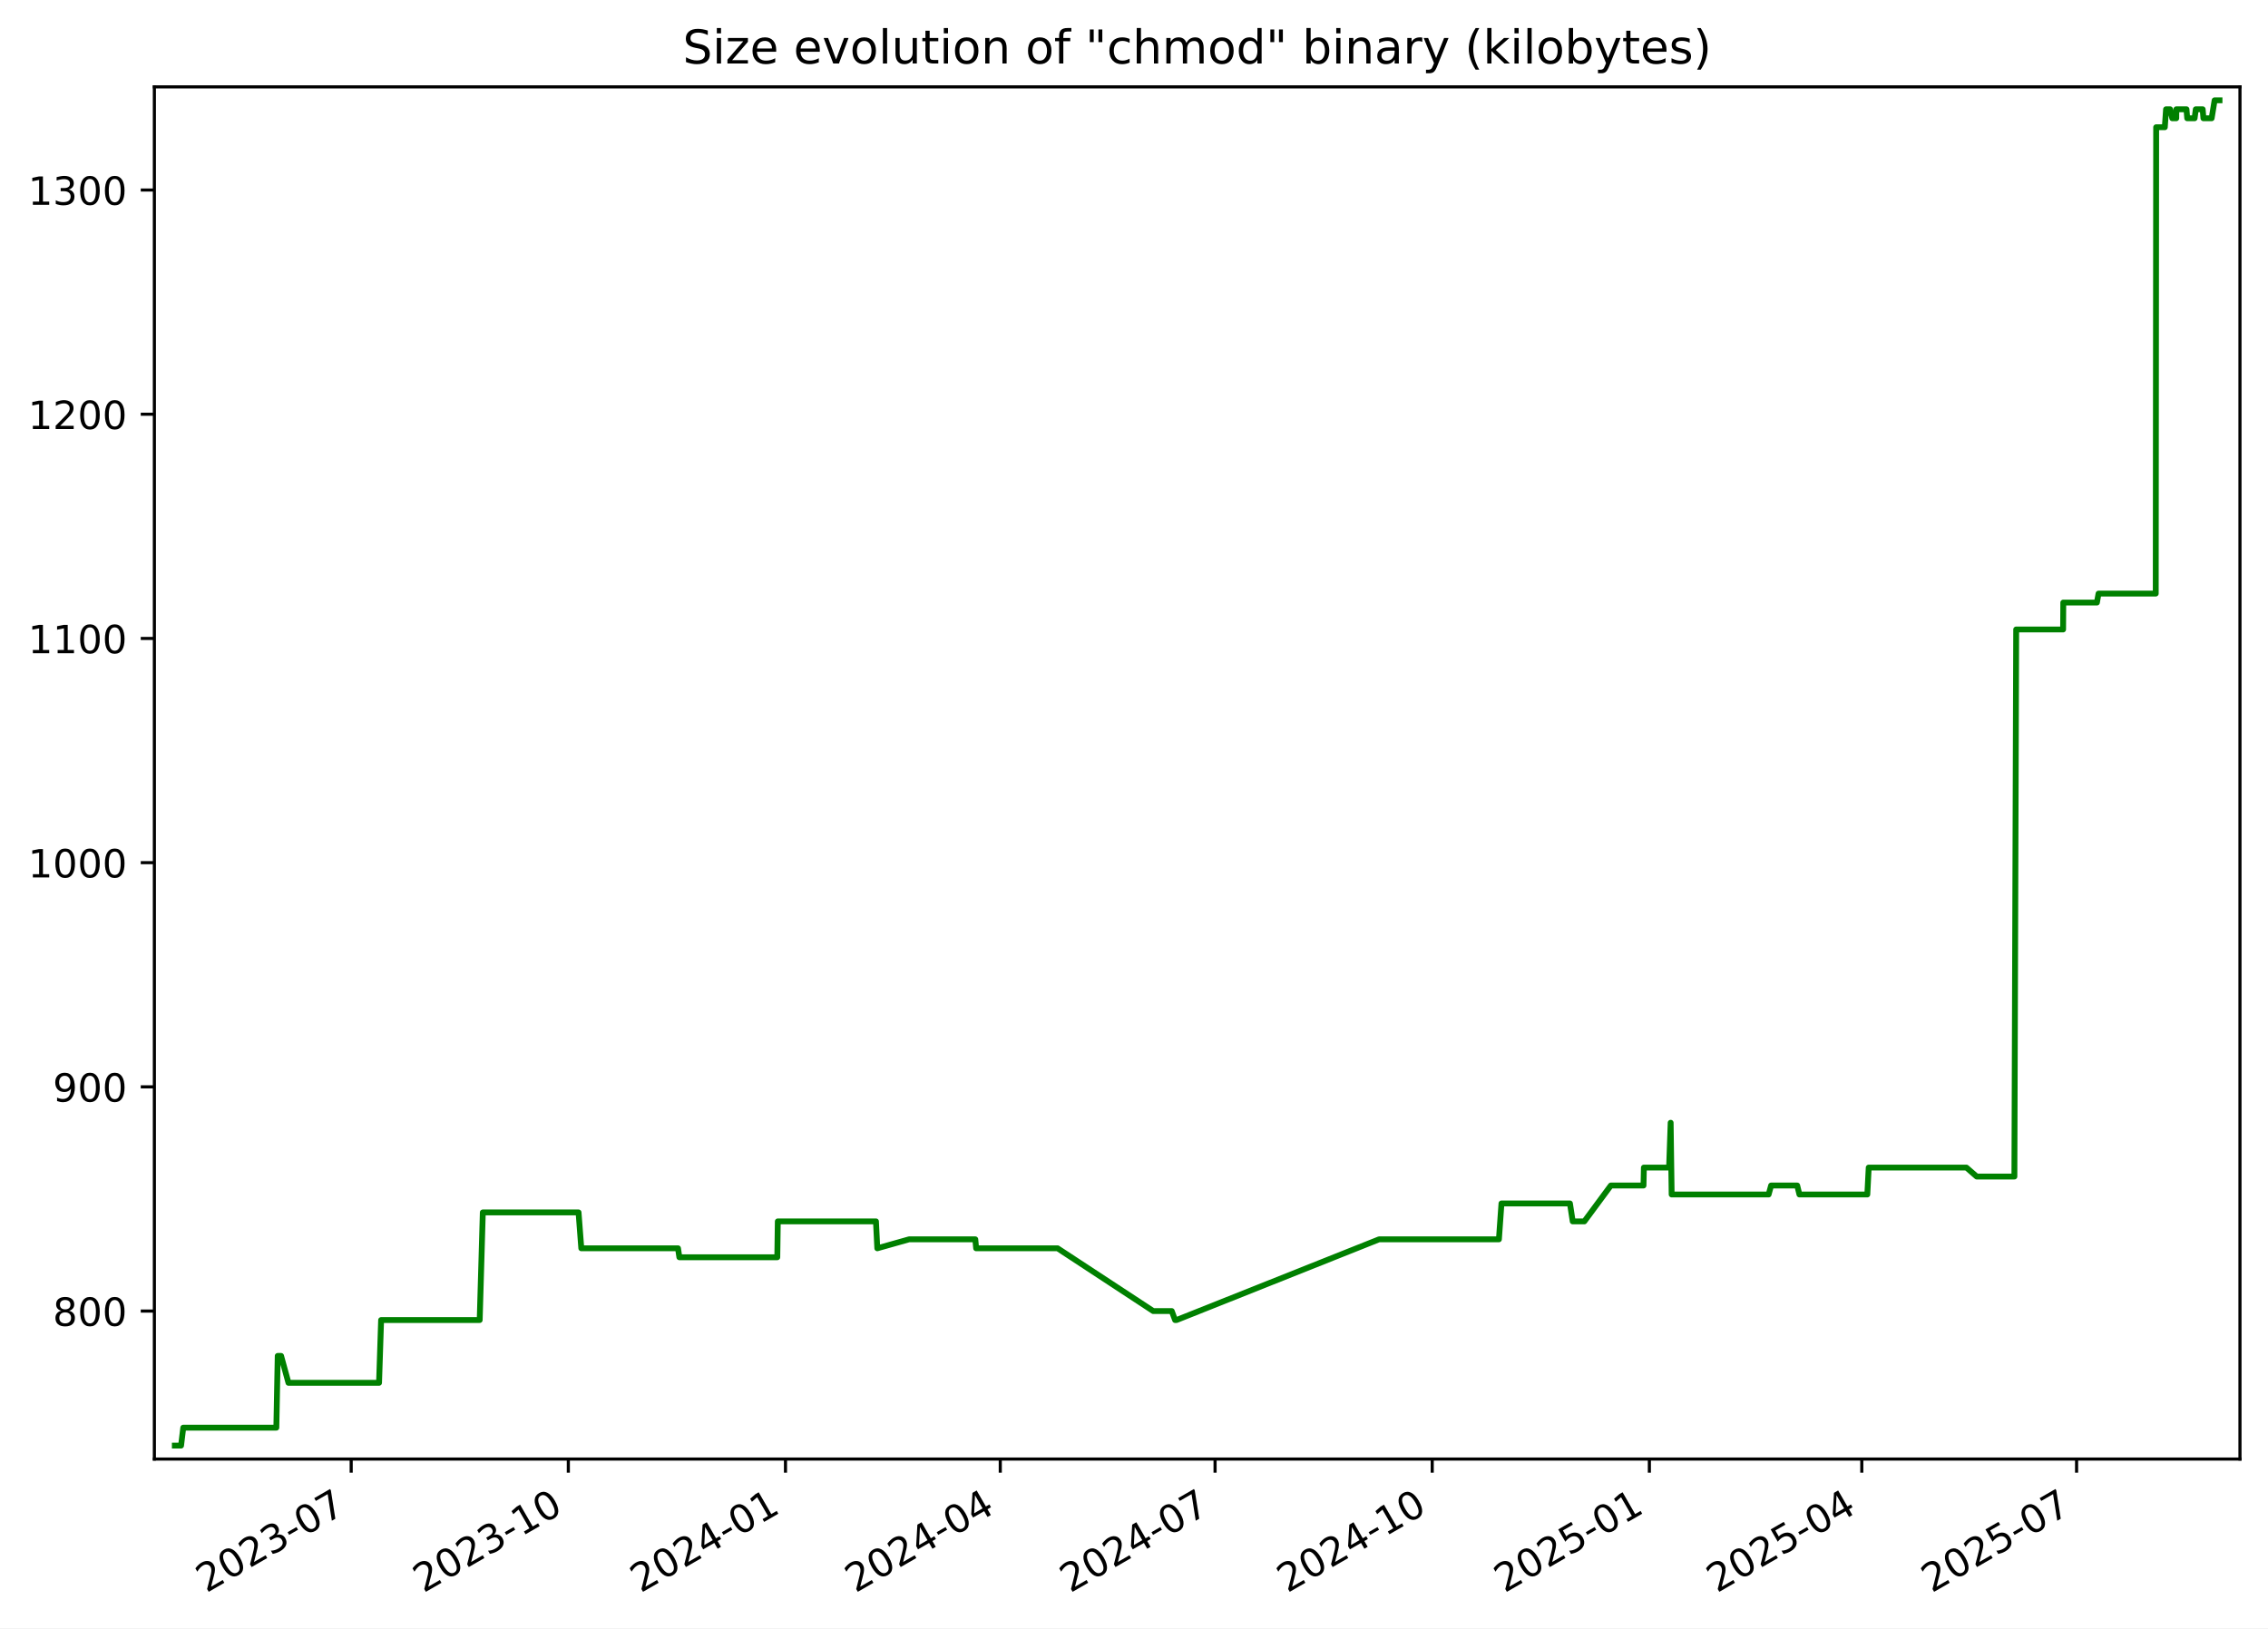
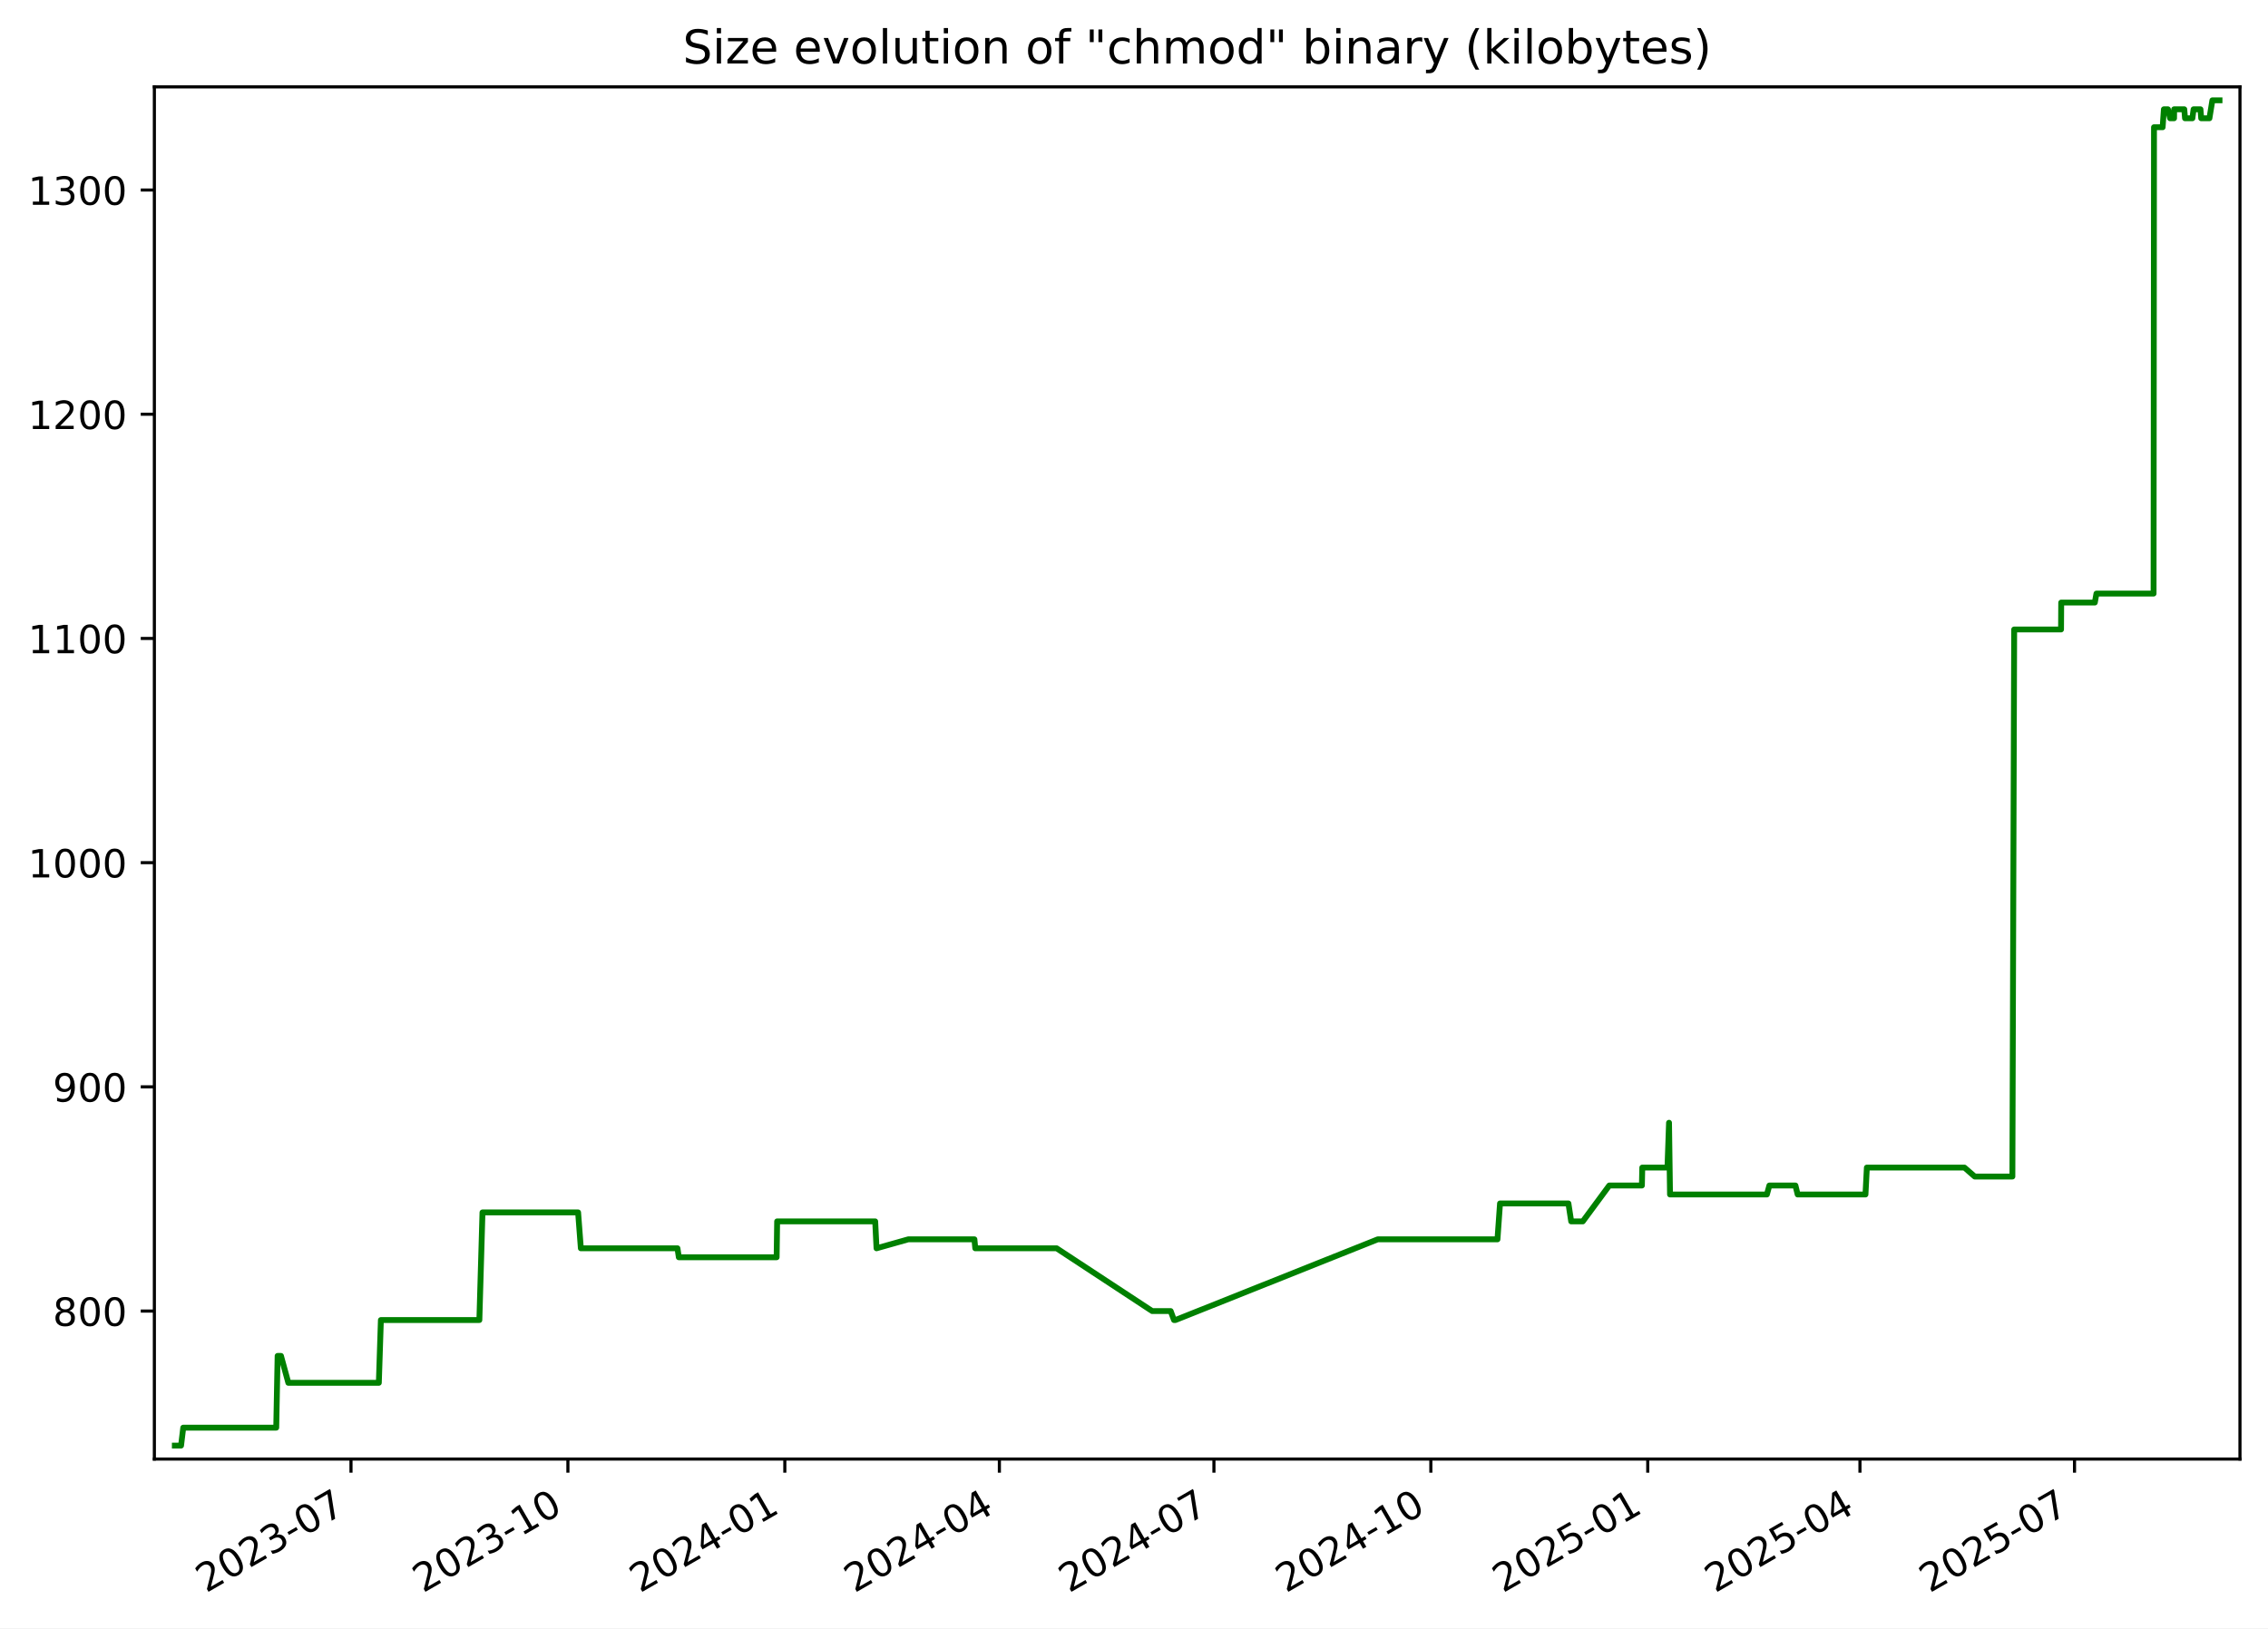
<svg xmlns="http://www.w3.org/2000/svg" xmlns:xlink="http://www.w3.org/1999/xlink" width="582.53pt" height="418.303pt" viewBox="0 0 582.53 418.303" version="1.1">
  <defs>
    <style type="text/css">*{stroke-linejoin: round; stroke-linecap: butt}</style>
  </defs>
  <g id="figure_1">
    <g id="patch_1">
      <path d="M -0 418.303  L 582.53 418.303  L 582.53 0  L -0 0  z " style="fill: #ffffff" />
    </g>
    <g id="axes_1">
      <g id="patch_2">
        <path d="M 39.65 374.83  L 575.33 374.83  L 575.33 22.318  L 39.65 22.318  z " style="fill: #ffffff" />
      </g>
      <g id="matplotlib.axis_1">
        <g id="xtick_1">
          <g id="line2d_1">
            <defs>
-               <path id="m9096ac27a8" d="M 0 0  L 0 3.5  " style="stroke: #000000; stroke-width: 0.8" />
+               <path id="me7ed040258" d="M 0 0  L 0 3.5  " style="stroke: #000000; stroke-width: 0.8" />
            </defs>
            <g>
-               <use xlink:href="#m9096ac27a8" x="90.201" y="374.83" style="stroke: #000000; stroke-width: 0.8" />
+               <use xlink:href="#me7ed040258" x="90.151" y="374.83" style="stroke: #000000; stroke-width: 0.8" />
            </g>
          </g>
          <g id="text_1">
-             <g transform="translate(52.97596 409.302) rotate(-30) scale(0.1 -0.1)">
+             <g transform="translate(52.92648 409.302) rotate(-30) scale(0.1 -0.1)">
              <defs>
                <path id="DejaVuSans-32" d="M 1228 531  L 3431 531  L 3431 0  L 469 0  L 469 531  Q 828 903 1448 1529  Q 2069 2156 2228 2338  Q 2531 2678 2651 2914  Q 2772 3150 2772 3378  Q 2772 3750 2511 3984  Q 2250 4219 1831 4219  Q 1534 4219 1204 4116  Q 875 4013 500 3803  L 500 4441  Q 881 4594 1212 4672  Q 1544 4750 1819 4750  Q 2544 4750 2975 4387  Q 3406 4025 3406 3419  Q 3406 3131 3298 2873  Q 3191 2616 2906 2266  Q 2828 2175 2409 1742  Q 1991 1309 1228 531  z " transform="scale(0.015625)" />
                <path id="DejaVuSans-30" d="M 2034 4250  Q 1547 4250 1301 3770  Q 1056 3291 1056 2328  Q 1056 1369 1301 889  Q 1547 409 2034 409  Q 2525 409 2770 889  Q 3016 1369 3016 2328  Q 3016 3291 2770 3770  Q 2525 4250 2034 4250  z M 2034 4750  Q 2819 4750 3233 4129  Q 3647 3509 3647 2328  Q 3647 1150 3233 529  Q 2819 -91 2034 -91  Q 1250 -91 836 529  Q 422 1150 422 2328  Q 422 3509 836 4129  Q 1250 4750 2034 4750  z " transform="scale(0.015625)" />
                <path id="DejaVuSans-33" d="M 2597 2516  Q 3050 2419 3304 2112  Q 3559 1806 3559 1356  Q 3559 666 3084 287  Q 2609 -91 1734 -91  Q 1441 -91 1130 -33  Q 819 25 488 141  L 488 750  Q 750 597 1062 519  Q 1375 441 1716 441  Q 2309 441 2620 675  Q 2931 909 2931 1356  Q 2931 1769 2642 2001  Q 2353 2234 1838 2234  L 1294 2234  L 1294 2753  L 1863 2753  Q 2328 2753 2575 2939  Q 2822 3125 2822 3475  Q 2822 3834 2567 4026  Q 2313 4219 1838 4219  Q 1578 4219 1281 4162  Q 984 4106 628 3988  L 628 4550  Q 988 4650 1302 4700  Q 1616 4750 1894 4750  Q 2613 4750 3031 4423  Q 3450 4097 3450 3541  Q 3450 3153 3228 2886  Q 3006 2619 2597 2516  z " transform="scale(0.015625)" />
                <path id="DejaVuSans-2d" d="M 313 2009  L 1997 2009  L 1997 1497  L 313 1497  L 313 2009  z " transform="scale(0.015625)" />
                <path id="DejaVuSans-37" d="M 525 4666  L 3525 4666  L 3525 4397  L 1831 0  L 1172 0  L 2766 4134  L 525 4134  L 525 4666  z " transform="scale(0.015625)" />
              </defs>
              <use xlink:href="#DejaVuSans-32" />
              <use xlink:href="#DejaVuSans-30" x="63.623" />
              <use xlink:href="#DejaVuSans-32" x="127.246" />
              <use xlink:href="#DejaVuSans-33" x="190.869" />
              <use xlink:href="#DejaVuSans-2d" x="254.492" />
              <use xlink:href="#DejaVuSans-30" x="290.576" />
              <use xlink:href="#DejaVuSans-37" x="354.199" />
            </g>
          </g>
        </g>
        <g id="xtick_2">
          <g id="line2d_2">
            <g>
-               <use xlink:href="#m9096ac27a8" x="145.975" y="374.83" style="stroke: #000000; stroke-width: 0.8" />
+               <use xlink:href="#me7ed040258" x="145.865" y="374.83" style="stroke: #000000; stroke-width: 0.8" />
            </g>
          </g>
          <g id="text_2">
-             <g transform="translate(108.7505 409.302) rotate(-30) scale(0.1 -0.1)">
+             <g transform="translate(108.6401 409.302) rotate(-30) scale(0.1 -0.1)">
              <defs>
                <path id="DejaVuSans-31" d="M 794 531  L 1825 531  L 1825 4091  L 703 3866  L 703 4441  L 1819 4666  L 2450 4666  L 2450 531  L 3481 531  L 3481 0  L 794 0  L 794 531  z " transform="scale(0.015625)" />
              </defs>
              <use xlink:href="#DejaVuSans-32" />
              <use xlink:href="#DejaVuSans-30" x="63.623" />
              <use xlink:href="#DejaVuSans-32" x="127.246" />
              <use xlink:href="#DejaVuSans-33" x="190.869" />
              <use xlink:href="#DejaVuSans-2d" x="254.492" />
              <use xlink:href="#DejaVuSans-31" x="290.576" />
              <use xlink:href="#DejaVuSans-30" x="354.199" />
            </g>
          </g>
        </g>
        <g id="xtick_3">
          <g id="line2d_3">
            <g>
-               <use xlink:href="#m9096ac27a8" x="201.75" y="374.83" style="stroke: #000000; stroke-width: 0.8" />
+               <use xlink:href="#me7ed040258" x="201.579" y="374.83" style="stroke: #000000; stroke-width: 0.8" />
            </g>
          </g>
          <g id="text_3">
-             <g transform="translate(164.5251 409.302) rotate(-30) scale(0.1 -0.1)">
+             <g transform="translate(164.3538 409.302) rotate(-30) scale(0.1 -0.1)">
              <defs>
                <path id="DejaVuSans-34" d="M 2419 4116  L 825 1625  L 2419 1625  L 2419 4116  z M 2253 4666  L 3047 4666  L 3047 1625  L 3713 1625  L 3713 1100  L 3047 1100  L 3047 0  L 2419 0  L 2419 1100  L 313 1100  L 313 1709  L 2253 4666  z " transform="scale(0.015625)" />
              </defs>
              <use xlink:href="#DejaVuSans-32" />
              <use xlink:href="#DejaVuSans-30" x="63.623" />
              <use xlink:href="#DejaVuSans-32" x="127.246" />
              <use xlink:href="#DejaVuSans-34" x="190.869" />
              <use xlink:href="#DejaVuSans-2d" x="254.492" />
              <use xlink:href="#DejaVuSans-30" x="290.576" />
              <use xlink:href="#DejaVuSans-31" x="354.199" />
            </g>
          </g>
        </g>
        <g id="xtick_4">
          <g id="line2d_4">
            <g>
-               <use xlink:href="#m9096ac27a8" x="256.918" y="374.83" style="stroke: #000000; stroke-width: 0.8" />
+               <use xlink:href="#me7ed040258" x="256.687" y="374.83" style="stroke: #000000; stroke-width: 0.8" />
            </g>
          </g>
          <g id="text_4">
-             <g transform="translate(219.6935 409.302) rotate(-30) scale(0.1 -0.1)">
+             <g transform="translate(219.4619 409.302) rotate(-30) scale(0.1 -0.1)">
              <use xlink:href="#DejaVuSans-32" />
              <use xlink:href="#DejaVuSans-30" x="63.623" />
              <use xlink:href="#DejaVuSans-32" x="127.246" />
              <use xlink:href="#DejaVuSans-34" x="190.869" />
              <use xlink:href="#DejaVuSans-2d" x="254.492" />
              <use xlink:href="#DejaVuSans-30" x="290.576" />
              <use xlink:href="#DejaVuSans-34" x="354.199" />
            </g>
          </g>
        </g>
        <g id="xtick_5">
          <g id="line2d_5">
            <g>
-               <use xlink:href="#m9096ac27a8" x="312.087" y="374.83" style="stroke: #000000; stroke-width: 0.8" />
+               <use xlink:href="#me7ed040258" x="311.795" y="374.83" style="stroke: #000000; stroke-width: 0.8" />
            </g>
          </g>
          <g id="text_5">
-             <g transform="translate(274.8618 409.302) rotate(-30) scale(0.1 -0.1)">
+             <g transform="translate(274.57 409.302) rotate(-30) scale(0.1 -0.1)">
              <use xlink:href="#DejaVuSans-32" />
              <use xlink:href="#DejaVuSans-30" x="63.623" />
              <use xlink:href="#DejaVuSans-32" x="127.246" />
              <use xlink:href="#DejaVuSans-34" x="190.869" />
              <use xlink:href="#DejaVuSans-2d" x="254.492" />
              <use xlink:href="#DejaVuSans-30" x="290.576" />
              <use xlink:href="#DejaVuSans-37" x="354.199" />
            </g>
          </g>
        </g>
        <g id="xtick_6">
          <g id="line2d_6">
            <g>
-               <use xlink:href="#m9096ac27a8" x="367.861" y="374.83" style="stroke: #000000; stroke-width: 0.8" />
+               <use xlink:href="#me7ed040258" x="367.508" y="374.83" style="stroke: #000000; stroke-width: 0.8" />
            </g>
          </g>
          <g id="text_6">
-             <g transform="translate(330.6364 409.302) rotate(-30) scale(0.1 -0.1)">
+             <g transform="translate(330.2837 409.302) rotate(-30) scale(0.1 -0.1)">
              <use xlink:href="#DejaVuSans-32" />
              <use xlink:href="#DejaVuSans-30" x="63.623" />
              <use xlink:href="#DejaVuSans-32" x="127.246" />
              <use xlink:href="#DejaVuSans-34" x="190.869" />
              <use xlink:href="#DejaVuSans-2d" x="254.492" />
              <use xlink:href="#DejaVuSans-31" x="290.576" />
              <use xlink:href="#DejaVuSans-30" x="354.199" />
            </g>
          </g>
        </g>
        <g id="xtick_7">
          <g id="line2d_7">
            <g>
-               <use xlink:href="#m9096ac27a8" x="423.636" y="374.83" style="stroke: #000000; stroke-width: 0.8" />
+               <use xlink:href="#me7ed040258" x="423.222" y="374.83" style="stroke: #000000; stroke-width: 0.8" />
            </g>
          </g>
          <g id="text_7">
-             <g transform="translate(386.411 409.302) rotate(-30) scale(0.1 -0.1)">
+             <g transform="translate(385.9973 409.302) rotate(-30) scale(0.1 -0.1)">
              <defs>
                <path id="DejaVuSans-35" d="M 691 4666  L 3169 4666  L 3169 4134  L 1269 4134  L 1269 2991  Q 1406 3038 1543 3061  Q 1681 3084 1819 3084  Q 2600 3084 3056 2656  Q 3513 2228 3513 1497  Q 3513 744 3044 326  Q 2575 -91 1722 -91  Q 1428 -91 1123 -41  Q 819 9 494 109  L 494 744  Q 775 591 1075 516  Q 1375 441 1709 441  Q 2250 441 2565 725  Q 2881 1009 2881 1497  Q 2881 1984 2565 2268  Q 2250 2553 1709 2553  Q 1456 2553 1204 2497  Q 953 2441 691 2322  L 691 4666  z " transform="scale(0.015625)" />
              </defs>
              <use xlink:href="#DejaVuSans-32" />
              <use xlink:href="#DejaVuSans-30" x="63.623" />
              <use xlink:href="#DejaVuSans-32" x="127.246" />
              <use xlink:href="#DejaVuSans-35" x="190.869" />
              <use xlink:href="#DejaVuSans-2d" x="254.492" />
              <use xlink:href="#DejaVuSans-30" x="290.576" />
              <use xlink:href="#DejaVuSans-31" x="354.199" />
            </g>
          </g>
        </g>
        <g id="xtick_8">
          <g id="line2d_8">
            <g>
-               <use xlink:href="#m9096ac27a8" x="478.198" y="374.83" style="stroke: #000000; stroke-width: 0.8" />
+               <use xlink:href="#me7ed040258" x="477.725" y="374.83" style="stroke: #000000; stroke-width: 0.8" />
            </g>
          </g>
          <g id="text_8">
-             <g transform="translate(440.9731 409.302) rotate(-30) scale(0.1 -0.1)">
+             <g transform="translate(440.4998 409.302) rotate(-30) scale(0.1 -0.1)">
              <use xlink:href="#DejaVuSans-32" />
              <use xlink:href="#DejaVuSans-30" x="63.623" />
              <use xlink:href="#DejaVuSans-32" x="127.246" />
              <use xlink:href="#DejaVuSans-35" x="190.869" />
              <use xlink:href="#DejaVuSans-2d" x="254.492" />
              <use xlink:href="#DejaVuSans-30" x="290.576" />
              <use xlink:href="#DejaVuSans-34" x="354.199" />
            </g>
          </g>
        </g>
        <g id="xtick_9">
          <g id="line2d_9">
            <g>
-               <use xlink:href="#m9096ac27a8" x="533.366" y="374.83" style="stroke: #000000; stroke-width: 0.8" />
+               <use xlink:href="#me7ed040258" x="532.833" y="374.83" style="stroke: #000000; stroke-width: 0.8" />
            </g>
          </g>
          <g id="text_9">
-             <g transform="translate(496.1414 409.302) rotate(-30) scale(0.1 -0.1)">
+             <g transform="translate(495.6079 409.302) rotate(-30) scale(0.1 -0.1)">
              <use xlink:href="#DejaVuSans-32" />
              <use xlink:href="#DejaVuSans-30" x="63.623" />
              <use xlink:href="#DejaVuSans-32" x="127.246" />
              <use xlink:href="#DejaVuSans-35" x="190.869" />
              <use xlink:href="#DejaVuSans-2d" x="254.492" />
              <use xlink:href="#DejaVuSans-30" x="290.576" />
              <use xlink:href="#DejaVuSans-37" x="354.199" />
            </g>
          </g>
        </g>
      </g>
      <g id="matplotlib.axis_2">
        <g id="ytick_1">
          <g id="line2d_10">
            <defs>
-               <path id="mf6e69a48a5" d="M 0 0  L -3.5 0  " style="stroke: #000000; stroke-width: 0.8" />
+               <path id="mff2223dcfa" d="M 0 0  L -3.5 0  " style="stroke: #000000; stroke-width: 0.8" />
            </defs>
            <g>
-               <use xlink:href="#mf6e69a48a5" x="39.65" y="336.814" style="stroke: #000000; stroke-width: 0.8" />
+               <use xlink:href="#mff2223dcfa" x="39.65" y="336.814" style="stroke: #000000; stroke-width: 0.8" />
            </g>
          </g>
          <g id="text_10">
            <g transform="translate(13.5625 340.6133) scale(0.1 -0.1)">
              <defs>
                <path id="DejaVuSans-38" d="M 2034 2216  Q 1584 2216 1326 1975  Q 1069 1734 1069 1313  Q 1069 891 1326 650  Q 1584 409 2034 409  Q 2484 409 2743 651  Q 3003 894 3003 1313  Q 3003 1734 2745 1975  Q 2488 2216 2034 2216  z M 1403 2484  Q 997 2584 770 2862  Q 544 3141 544 3541  Q 544 4100 942 4425  Q 1341 4750 2034 4750  Q 2731 4750 3128 4425  Q 3525 4100 3525 3541  Q 3525 3141 3298 2862  Q 3072 2584 2669 2484  Q 3125 2378 3379 2068  Q 3634 1759 3634 1313  Q 3634 634 3220 271  Q 2806 -91 2034 -91  Q 1263 -91 848 271  Q 434 634 434 1313  Q 434 1759 690 2068  Q 947 2378 1403 2484  z M 1172 3481  Q 1172 3119 1398 2916  Q 1625 2713 2034 2713  Q 2441 2713 2670 2916  Q 2900 3119 2900 3481  Q 2900 3844 2670 4047  Q 2441 4250 2034 4250  Q 1625 4250 1398 4047  Q 1172 3844 1172 3481  z " transform="scale(0.015625)" />
              </defs>
              <use xlink:href="#DejaVuSans-38" />
              <use xlink:href="#DejaVuSans-30" x="63.623" />
              <use xlink:href="#DejaVuSans-30" x="127.246" />
            </g>
          </g>
        </g>
        <g id="ytick_2">
          <g id="line2d_11">
            <g>
-               <use xlink:href="#mf6e69a48a5" x="39.65" y="279.214" style="stroke: #000000; stroke-width: 0.8" />
+               <use xlink:href="#mff2223dcfa" x="39.65" y="279.214" style="stroke: #000000; stroke-width: 0.8" />
            </g>
          </g>
          <g id="text_11">
            <g transform="translate(13.5625 283.0133) scale(0.1 -0.1)">
              <defs>
                <path id="DejaVuSans-39" d="M 703 97  L 703 672  Q 941 559 1184 500  Q 1428 441 1663 441  Q 2288 441 2617 861  Q 2947 1281 2994 2138  Q 2813 1869 2534 1725  Q 2256 1581 1919 1581  Q 1219 1581 811 2004  Q 403 2428 403 3163  Q 403 3881 828 4315  Q 1253 4750 1959 4750  Q 2769 4750 3195 4129  Q 3622 3509 3622 2328  Q 3622 1225 3098 567  Q 2575 -91 1691 -91  Q 1453 -91 1209 -44  Q 966 3 703 97  z M 1959 2075  Q 2384 2075 2632 2365  Q 2881 2656 2881 3163  Q 2881 3666 2632 3958  Q 2384 4250 1959 4250  Q 1534 4250 1286 3958  Q 1038 3666 1038 3163  Q 1038 2656 1286 2365  Q 1534 2075 1959 2075  z " transform="scale(0.015625)" />
              </defs>
              <use xlink:href="#DejaVuSans-39" />
              <use xlink:href="#DejaVuSans-30" x="63.623" />
              <use xlink:href="#DejaVuSans-30" x="127.246" />
            </g>
          </g>
        </g>
        <g id="ytick_3">
          <g id="line2d_12">
            <g>
-               <use xlink:href="#mf6e69a48a5" x="39.65" y="221.614" style="stroke: #000000; stroke-width: 0.8" />
+               <use xlink:href="#mff2223dcfa" x="39.65" y="221.614" style="stroke: #000000; stroke-width: 0.8" />
            </g>
          </g>
          <g id="text_12">
            <g transform="translate(7.2 225.4133) scale(0.1 -0.1)">
              <use xlink:href="#DejaVuSans-31" />
              <use xlink:href="#DejaVuSans-30" x="63.623" />
              <use xlink:href="#DejaVuSans-30" x="127.246" />
              <use xlink:href="#DejaVuSans-30" x="190.869" />
            </g>
          </g>
        </g>
        <g id="ytick_4">
          <g id="line2d_13">
            <g>
-               <use xlink:href="#mf6e69a48a5" x="39.65" y="164.014" style="stroke: #000000; stroke-width: 0.8" />
+               <use xlink:href="#mff2223dcfa" x="39.65" y="164.014" style="stroke: #000000; stroke-width: 0.8" />
            </g>
          </g>
          <g id="text_13">
            <g transform="translate(7.2 167.8133) scale(0.1 -0.1)">
              <use xlink:href="#DejaVuSans-31" />
              <use xlink:href="#DejaVuSans-31" x="63.623" />
              <use xlink:href="#DejaVuSans-30" x="127.246" />
              <use xlink:href="#DejaVuSans-30" x="190.869" />
            </g>
          </g>
        </g>
        <g id="ytick_5">
          <g id="line2d_14">
            <g>
-               <use xlink:href="#mf6e69a48a5" x="39.65" y="106.414" style="stroke: #000000; stroke-width: 0.8" />
+               <use xlink:href="#mff2223dcfa" x="39.65" y="106.414" style="stroke: #000000; stroke-width: 0.8" />
            </g>
          </g>
          <g id="text_14">
            <g transform="translate(7.2 110.2133) scale(0.1 -0.1)">
              <use xlink:href="#DejaVuSans-31" />
              <use xlink:href="#DejaVuSans-32" x="63.623" />
              <use xlink:href="#DejaVuSans-30" x="127.246" />
              <use xlink:href="#DejaVuSans-30" x="190.869" />
            </g>
          </g>
        </g>
        <g id="ytick_6">
          <g id="line2d_15">
            <g>
-               <use xlink:href="#mf6e69a48a5" x="39.65" y="48.814" style="stroke: #000000; stroke-width: 0.8" />
+               <use xlink:href="#mff2223dcfa" x="39.65" y="48.814" style="stroke: #000000; stroke-width: 0.8" />
            </g>
          </g>
          <g id="text_15">
            <g transform="translate(7.2 52.61334) scale(0.1 -0.1)">
              <use xlink:href="#DejaVuSans-31" />
              <use xlink:href="#DejaVuSans-33" x="63.623" />
              <use xlink:href="#DejaVuSans-30" x="127.246" />
              <use xlink:href="#DejaVuSans-30" x="190.869" />
            </g>
          </g>
        </g>
      </g>
      <g id="line2d_16">
-         <path d="M 44.902 371.374  L 46.507 371.374  L 47.068 366.766  L 70.978 366.766  L 71.333 348.334  L 72.2 348.334  L 74.089 355.246  L 97.36 355.246  L 97.888 339.118  L 123.21 339.118  L 124.008 311.47  L 148.601 311.47  L 149.304 320.686  L 174.147 320.686  L 174.494 322.99  L 199.646 322.99  L 199.777 313.774  L 224.991 313.774  L 225.331 320.686  L 233.499 318.382  L 250.504 318.382  L 250.719 320.686  L 271.639 320.686  L 296.21 336.814  L 300.965 336.814  L 301.819 339.118  L 302.188 339.118  L 354.212 318.382  L 384.993 318.382  L 385.648 309.166  L 403.237 309.166  L 403.948 313.774  L 406.933 313.774  L 413.743 304.558  L 422.131 304.558  L 422.227 299.95  L 428.701 299.95  L 429.105 288.43  L 429.36 306.862  L 454.268 306.862  L 454.905 304.558  L 461.609 304.558  L 462.18 306.862  L 479.616 306.862  L 479.973 299.95  L 505.068 299.95  L 507.717 302.254  L 517.392 302.254  L 517.852 161.71  L 529.904 161.71  L 529.947 154.798  L 538.587 154.798  L 539.004 152.494  L 553.698 152.494  L 553.806 32.686  L 556.026 32.686  L 556.346 28.078  L 557.391 28.078  L 557.943 30.382  L 558.965 30.382  L 558.985 28.078  L 561.594 28.078  L 561.781 30.382  L 563.678 30.382  L 563.979 28.078  L 565.755 28.078  L 565.942 30.382  L 568.058 30.382  L 568.814 25.774  L 570.078 25.774  L 570.078 25.774  " clip-path="url(#pc70ce1992a)" style="fill: none; stroke: #008000; stroke-width: 1.5; stroke-linecap: square" />
+         <path d="M 44.902 371.374  L 46.505 371.374  L 47.066 366.766  L 70.95 366.766  L 71.305 348.334  L 72.17 348.334  L 74.058 355.246  L 97.303 355.246  L 97.83 339.118  L 123.124 339.118  L 123.922 311.47  L 148.487 311.47  L 149.19 320.686  L 174.006 320.686  L 174.352 322.99  L 199.477 322.99  L 199.608 313.774  L 224.794 313.774  L 225.134 320.686  L 233.293 318.382  L 250.279 318.382  L 250.494 320.686  L 271.391 320.686  L 295.936 336.814  L 300.686 336.814  L 301.539 339.118  L 301.907 339.118  L 353.874 318.382  L 384.621 318.382  L 385.276 309.166  L 402.845 309.166  L 403.556 313.774  L 406.538 313.774  L 413.34 304.558  L 421.719 304.558  L 421.815 299.95  L 428.282 299.95  L 428.686 288.43  L 428.94 306.862  L 453.821 306.862  L 454.457 304.558  L 461.154 304.558  L 461.724 306.862  L 479.141 306.862  L 479.498 299.95  L 504.566 299.95  L 507.212 302.254  L 516.876 302.254  L 517.336 161.71  L 529.374 161.71  L 529.417 154.798  L 538.048 154.798  L 538.464 152.494  L 553.142 152.494  L 553.25 32.686  L 555.468 32.686  L 555.787 28.078  L 556.831 28.078  L 557.382 30.382  L 558.403 30.382  L 558.423 28.078  L 561.03 28.078  L 561.217 30.382  L 563.111 30.382  L 563.412 28.078  L 565.186 28.078  L 565.373 30.382  L 567.486 30.382  L 568.242 25.774  L 570.078 25.774  L 570.078 25.774  " clip-path="url(#p4a675128f2)" style="fill: none; stroke: #008000; stroke-width: 1.5; stroke-linecap: square" />
      </g>
      <g id="patch_3">
        <path d="M 39.65 374.83  L 39.65 22.318  " style="fill: none; stroke: #000000; stroke-width: 0.8; stroke-linejoin: miter; stroke-linecap: square" />
      </g>
      <g id="patch_4">
        <path d="M 575.33 374.83  L 575.33 22.318  " style="fill: none; stroke: #000000; stroke-width: 0.8; stroke-linejoin: miter; stroke-linecap: square" />
      </g>
      <g id="patch_5">
        <path d="M 39.65 374.83  L 575.33 374.83  " style="fill: none; stroke: #000000; stroke-width: 0.8; stroke-linejoin: miter; stroke-linecap: square" />
      </g>
      <g id="patch_6">
        <path d="M 39.65 22.318  L 575.33 22.318  " style="fill: none; stroke: #000000; stroke-width: 0.8; stroke-linejoin: miter; stroke-linecap: square" />
      </g>
      <g id="text_16">
        <g transform="translate(175.3681 16.31812) scale(0.12 -0.12)">
          <defs>
            <path id="DejaVuSans-53" d="M 3425 4513  L 3425 3897  Q 3066 4069 2747 4153  Q 2428 4238 2131 4238  Q 1616 4238 1336 4038  Q 1056 3838 1056 3469  Q 1056 3159 1242 3001  Q 1428 2844 1947 2747  L 2328 2669  Q 3034 2534 3370 2195  Q 3706 1856 3706 1288  Q 3706 609 3251 259  Q 2797 -91 1919 -91  Q 1588 -91 1214 -16  Q 841 59 441 206  L 441 856  Q 825 641 1194 531  Q 1563 422 1919 422  Q 2459 422 2753 634  Q 3047 847 3047 1241  Q 3047 1584 2836 1778  Q 2625 1972 2144 2069  L 1759 2144  Q 1053 2284 737 2584  Q 422 2884 422 3419  Q 422 4038 858 4394  Q 1294 4750 2059 4750  Q 2388 4750 2728 4690  Q 3069 4631 3425 4513  z " transform="scale(0.015625)" />
            <path id="DejaVuSans-69" d="M 603 3500  L 1178 3500  L 1178 0  L 603 0  L 603 3500  z M 603 4863  L 1178 4863  L 1178 4134  L 603 4134  L 603 4863  z " transform="scale(0.015625)" />
            <path id="DejaVuSans-7a" d="M 353 3500  L 3084 3500  L 3084 2975  L 922 459  L 3084 459  L 3084 0  L 275 0  L 275 525  L 2438 3041  L 353 3041  L 353 3500  z " transform="scale(0.015625)" />
            <path id="DejaVuSans-65" d="M 3597 1894  L 3597 1613  L 953 1613  Q 991 1019 1311 708  Q 1631 397 2203 397  Q 2534 397 2845 478  Q 3156 559 3463 722  L 3463 178  Q 3153 47 2828 -22  Q 2503 -91 2169 -91  Q 1331 -91 842 396  Q 353 884 353 1716  Q 353 2575 817 3079  Q 1281 3584 2069 3584  Q 2775 3584 3186 3129  Q 3597 2675 3597 1894  z M 3022 2063  Q 3016 2534 2758 2815  Q 2500 3097 2075 3097  Q 1594 3097 1305 2825  Q 1016 2553 972 2059  L 3022 2063  z " transform="scale(0.015625)" />
            <path id="DejaVuSans-20" transform="scale(0.015625)" />
            <path id="DejaVuSans-76" d="M 191 3500  L 800 3500  L 1894 563  L 2988 3500  L 3597 3500  L 2284 0  L 1503 0  L 191 3500  z " transform="scale(0.015625)" />
            <path id="DejaVuSans-6f" d="M 1959 3097  Q 1497 3097 1228 2736  Q 959 2375 959 1747  Q 959 1119 1226 758  Q 1494 397 1959 397  Q 2419 397 2687 759  Q 2956 1122 2956 1747  Q 2956 2369 2687 2733  Q 2419 3097 1959 3097  z M 1959 3584  Q 2709 3584 3137 3096  Q 3566 2609 3566 1747  Q 3566 888 3137 398  Q 2709 -91 1959 -91  Q 1206 -91 779 398  Q 353 888 353 1747  Q 353 2609 779 3096  Q 1206 3584 1959 3584  z " transform="scale(0.015625)" />
            <path id="DejaVuSans-6c" d="M 603 4863  L 1178 4863  L 1178 0  L 603 0  L 603 4863  z " transform="scale(0.015625)" />
            <path id="DejaVuSans-75" d="M 544 1381  L 544 3500  L 1119 3500  L 1119 1403  Q 1119 906 1312 657  Q 1506 409 1894 409  Q 2359 409 2629 706  Q 2900 1003 2900 1516  L 2900 3500  L 3475 3500  L 3475 0  L 2900 0  L 2900 538  Q 2691 219 2414 64  Q 2138 -91 1772 -91  Q 1169 -91 856 284  Q 544 659 544 1381  z M 1991 3584  L 1991 3584  z " transform="scale(0.015625)" />
            <path id="DejaVuSans-74" d="M 1172 4494  L 1172 3500  L 2356 3500  L 2356 3053  L 1172 3053  L 1172 1153  Q 1172 725 1289 603  Q 1406 481 1766 481  L 2356 481  L 2356 0  L 1766 0  Q 1100 0 847 248  Q 594 497 594 1153  L 594 3053  L 172 3053  L 172 3500  L 594 3500  L 594 4494  L 1172 4494  z " transform="scale(0.015625)" />
            <path id="DejaVuSans-6e" d="M 3513 2113  L 3513 0  L 2938 0  L 2938 2094  Q 2938 2591 2744 2837  Q 2550 3084 2163 3084  Q 1697 3084 1428 2787  Q 1159 2491 1159 1978  L 1159 0  L 581 0  L 581 3500  L 1159 3500  L 1159 2956  Q 1366 3272 1645 3428  Q 1925 3584 2291 3584  Q 2894 3584 3203 3211  Q 3513 2838 3513 2113  z " transform="scale(0.015625)" />
            <path id="DejaVuSans-66" d="M 2375 4863  L 2375 4384  L 1825 4384  Q 1516 4384 1395 4259  Q 1275 4134 1275 3809  L 1275 3500  L 2222 3500  L 2222 3053  L 1275 3053  L 1275 0  L 697 0  L 697 3053  L 147 3053  L 147 3500  L 697 3500  L 697 3744  Q 697 4328 969 4595  Q 1241 4863 1831 4863  L 2375 4863  z " transform="scale(0.015625)" />
            <path id="DejaVuSans-22" d="M 1147 4666  L 1147 2931  L 616 2931  L 616 4666  L 1147 4666  z M 2328 4666  L 2328 2931  L 1797 2931  L 1797 4666  L 2328 4666  z " transform="scale(0.015625)" />
            <path id="DejaVuSans-63" d="M 3122 3366  L 3122 2828  Q 2878 2963 2633 3030  Q 2388 3097 2138 3097  Q 1578 3097 1268 2742  Q 959 2388 959 1747  Q 959 1106 1268 751  Q 1578 397 2138 397  Q 2388 397 2633 464  Q 2878 531 3122 666  L 3122 134  Q 2881 22 2623 -34  Q 2366 -91 2075 -91  Q 1284 -91 818 406  Q 353 903 353 1747  Q 353 2603 823 3093  Q 1294 3584 2113 3584  Q 2378 3584 2631 3529  Q 2884 3475 3122 3366  z " transform="scale(0.015625)" />
            <path id="DejaVuSans-68" d="M 3513 2113  L 3513 0  L 2938 0  L 2938 2094  Q 2938 2591 2744 2837  Q 2550 3084 2163 3084  Q 1697 3084 1428 2787  Q 1159 2491 1159 1978  L 1159 0  L 581 0  L 581 4863  L 1159 4863  L 1159 2956  Q 1366 3272 1645 3428  Q 1925 3584 2291 3584  Q 2894 3584 3203 3211  Q 3513 2838 3513 2113  z " transform="scale(0.015625)" />
            <path id="DejaVuSans-6d" d="M 3328 2828  Q 3544 3216 3844 3400  Q 4144 3584 4550 3584  Q 5097 3584 5394 3201  Q 5691 2819 5691 2113  L 5691 0  L 5113 0  L 5113 2094  Q 5113 2597 4934 2840  Q 4756 3084 4391 3084  Q 3944 3084 3684 2787  Q 3425 2491 3425 1978  L 3425 0  L 2847 0  L 2847 2094  Q 2847 2600 2669 2842  Q 2491 3084 2119 3084  Q 1678 3084 1418 2786  Q 1159 2488 1159 1978  L 1159 0  L 581 0  L 581 3500  L 1159 3500  L 1159 2956  Q 1356 3278 1631 3431  Q 1906 3584 2284 3584  Q 2666 3584 2933 3390  Q 3200 3197 3328 2828  z " transform="scale(0.015625)" />
            <path id="DejaVuSans-64" d="M 2906 2969  L 2906 4863  L 3481 4863  L 3481 0  L 2906 0  L 2906 525  Q 2725 213 2448 61  Q 2172 -91 1784 -91  Q 1150 -91 751 415  Q 353 922 353 1747  Q 353 2572 751 3078  Q 1150 3584 1784 3584  Q 2172 3584 2448 3432  Q 2725 3281 2906 2969  z M 947 1747  Q 947 1113 1208 752  Q 1469 391 1925 391  Q 2381 391 2643 752  Q 2906 1113 2906 1747  Q 2906 2381 2643 2742  Q 2381 3103 1925 3103  Q 1469 3103 1208 2742  Q 947 2381 947 1747  z " transform="scale(0.015625)" />
            <path id="DejaVuSans-62" d="M 3116 1747  Q 3116 2381 2855 2742  Q 2594 3103 2138 3103  Q 1681 3103 1420 2742  Q 1159 2381 1159 1747  Q 1159 1113 1420 752  Q 1681 391 2138 391  Q 2594 391 2855 752  Q 3116 1113 3116 1747  z M 1159 2969  Q 1341 3281 1617 3432  Q 1894 3584 2278 3584  Q 2916 3584 3314 3078  Q 3713 2572 3713 1747  Q 3713 922 3314 415  Q 2916 -91 2278 -91  Q 1894 -91 1617 61  Q 1341 213 1159 525  L 1159 0  L 581 0  L 581 4863  L 1159 4863  L 1159 2969  z " transform="scale(0.015625)" />
            <path id="DejaVuSans-61" d="M 2194 1759  Q 1497 1759 1228 1600  Q 959 1441 959 1056  Q 959 750 1161 570  Q 1363 391 1709 391  Q 2188 391 2477 730  Q 2766 1069 2766 1631  L 2766 1759  L 2194 1759  z M 3341 1997  L 3341 0  L 2766 0  L 2766 531  Q 2569 213 2275 61  Q 1981 -91 1556 -91  Q 1019 -91 701 211  Q 384 513 384 1019  Q 384 1609 779 1909  Q 1175 2209 1959 2209  L 2766 2209  L 2766 2266  Q 2766 2663 2505 2880  Q 2244 3097 1772 3097  Q 1472 3097 1187 3025  Q 903 2953 641 2809  L 641 3341  Q 956 3463 1253 3523  Q 1550 3584 1831 3584  Q 2591 3584 2966 3190  Q 3341 2797 3341 1997  z " transform="scale(0.015625)" />
            <path id="DejaVuSans-72" d="M 2631 2963  Q 2534 3019 2420 3045  Q 2306 3072 2169 3072  Q 1681 3072 1420 2755  Q 1159 2438 1159 1844  L 1159 0  L 581 0  L 581 3500  L 1159 3500  L 1159 2956  Q 1341 3275 1631 3429  Q 1922 3584 2338 3584  Q 2397 3584 2469 3576  Q 2541 3569 2628 3553  L 2631 2963  z " transform="scale(0.015625)" />
            <path id="DejaVuSans-79" d="M 2059 -325  Q 1816 -950 1584 -1140  Q 1353 -1331 966 -1331  L 506 -1331  L 506 -850  L 844 -850  Q 1081 -850 1212 -737  Q 1344 -625 1503 -206  L 1606 56  L 191 3500  L 800 3500  L 1894 763  L 2988 3500  L 3597 3500  L 2059 -325  z " transform="scale(0.015625)" />
            <path id="DejaVuSans-28" d="M 1984 4856  Q 1566 4138 1362 3434  Q 1159 2731 1159 2009  Q 1159 1288 1364 580  Q 1569 -128 1984 -844  L 1484 -844  Q 1016 -109 783 600  Q 550 1309 550 2009  Q 550 2706 781 3412  Q 1013 4119 1484 4856  L 1984 4856  z " transform="scale(0.015625)" />
            <path id="DejaVuSans-6b" d="M 581 4863  L 1159 4863  L 1159 1991  L 2875 3500  L 3609 3500  L 1753 1863  L 3688 0  L 2938 0  L 1159 1709  L 1159 0  L 581 0  L 581 4863  z " transform="scale(0.015625)" />
            <path id="DejaVuSans-73" d="M 2834 3397  L 2834 2853  Q 2591 2978 2328 3040  Q 2066 3103 1784 3103  Q 1356 3103 1142 2972  Q 928 2841 928 2578  Q 928 2378 1081 2264  Q 1234 2150 1697 2047  L 1894 2003  Q 2506 1872 2764 1633  Q 3022 1394 3022 966  Q 3022 478 2636 193  Q 2250 -91 1575 -91  Q 1294 -91 989 -36  Q 684 19 347 128  L 347 722  Q 666 556 975 473  Q 1284 391 1588 391  Q 1994 391 2212 530  Q 2431 669 2431 922  Q 2431 1156 2273 1281  Q 2116 1406 1581 1522  L 1381 1569  Q 847 1681 609 1914  Q 372 2147 372 2553  Q 372 3047 722 3315  Q 1072 3584 1716 3584  Q 2034 3584 2315 3537  Q 2597 3491 2834 3397  z " transform="scale(0.015625)" />
            <path id="DejaVuSans-29" d="M 513 4856  L 1013 4856  Q 1481 4119 1714 3412  Q 1947 2706 1947 2009  Q 1947 1309 1714 600  Q 1481 -109 1013 -844  L 513 -844  Q 928 -128 1133 580  Q 1338 1288 1338 2009  Q 1338 2731 1133 3434  Q 928 4138 513 4856  z " transform="scale(0.015625)" />
          </defs>
          <use xlink:href="#DejaVuSans-53" />
          <use xlink:href="#DejaVuSans-69" x="63.477" />
          <use xlink:href="#DejaVuSans-7a" x="91.26" />
          <use xlink:href="#DejaVuSans-65" x="143.75" />
          <use xlink:href="#DejaVuSans-20" x="205.273" />
          <use xlink:href="#DejaVuSans-65" x="237.061" />
          <use xlink:href="#DejaVuSans-76" x="298.584" />
          <use xlink:href="#DejaVuSans-6f" x="357.764" />
          <use xlink:href="#DejaVuSans-6c" x="418.945" />
          <use xlink:href="#DejaVuSans-75" x="446.729" />
          <use xlink:href="#DejaVuSans-74" x="510.107" />
          <use xlink:href="#DejaVuSans-69" x="549.316" />
          <use xlink:href="#DejaVuSans-6f" x="577.1" />
          <use xlink:href="#DejaVuSans-6e" x="638.281" />
          <use xlink:href="#DejaVuSans-20" x="701.66" />
          <use xlink:href="#DejaVuSans-6f" x="733.447" />
          <use xlink:href="#DejaVuSans-66" x="794.629" />
          <use xlink:href="#DejaVuSans-20" x="829.834" />
          <use xlink:href="#DejaVuSans-22" x="861.621" />
          <use xlink:href="#DejaVuSans-63" x="907.617" />
          <use xlink:href="#DejaVuSans-68" x="962.598" />
          <use xlink:href="#DejaVuSans-6d" x="1025.977" />
          <use xlink:href="#DejaVuSans-6f" x="1123.389" />
          <use xlink:href="#DejaVuSans-64" x="1184.57" />
          <use xlink:href="#DejaVuSans-22" x="1248.047" />
          <use xlink:href="#DejaVuSans-20" x="1294.043" />
          <use xlink:href="#DejaVuSans-62" x="1325.83" />
          <use xlink:href="#DejaVuSans-69" x="1389.307" />
          <use xlink:href="#DejaVuSans-6e" x="1417.09" />
          <use xlink:href="#DejaVuSans-61" x="1480.469" />
          <use xlink:href="#DejaVuSans-72" x="1541.748" />
          <use xlink:href="#DejaVuSans-79" x="1582.861" />
          <use xlink:href="#DejaVuSans-20" x="1642.041" />
          <use xlink:href="#DejaVuSans-28" x="1673.828" />
          <use xlink:href="#DejaVuSans-6b" x="1712.842" />
          <use xlink:href="#DejaVuSans-69" x="1770.752" />
          <use xlink:href="#DejaVuSans-6c" x="1798.535" />
          <use xlink:href="#DejaVuSans-6f" x="1826.318" />
          <use xlink:href="#DejaVuSans-62" x="1887.5" />
          <use xlink:href="#DejaVuSans-79" x="1950.977" />
          <use xlink:href="#DejaVuSans-74" x="2010.156" />
          <use xlink:href="#DejaVuSans-65" x="2049.365" />
          <use xlink:href="#DejaVuSans-73" x="2110.889" />
          <use xlink:href="#DejaVuSans-29" x="2162.988" />
        </g>
      </g>
    </g>
  </g>
  <defs>
-     <clipPath id="pc70ce1992a">
+     <clipPath id="p4a675128f2">
      <rect x="39.65" y="22.318" width="535.68" height="352.512" />
    </clipPath>
  </defs>
</svg>
